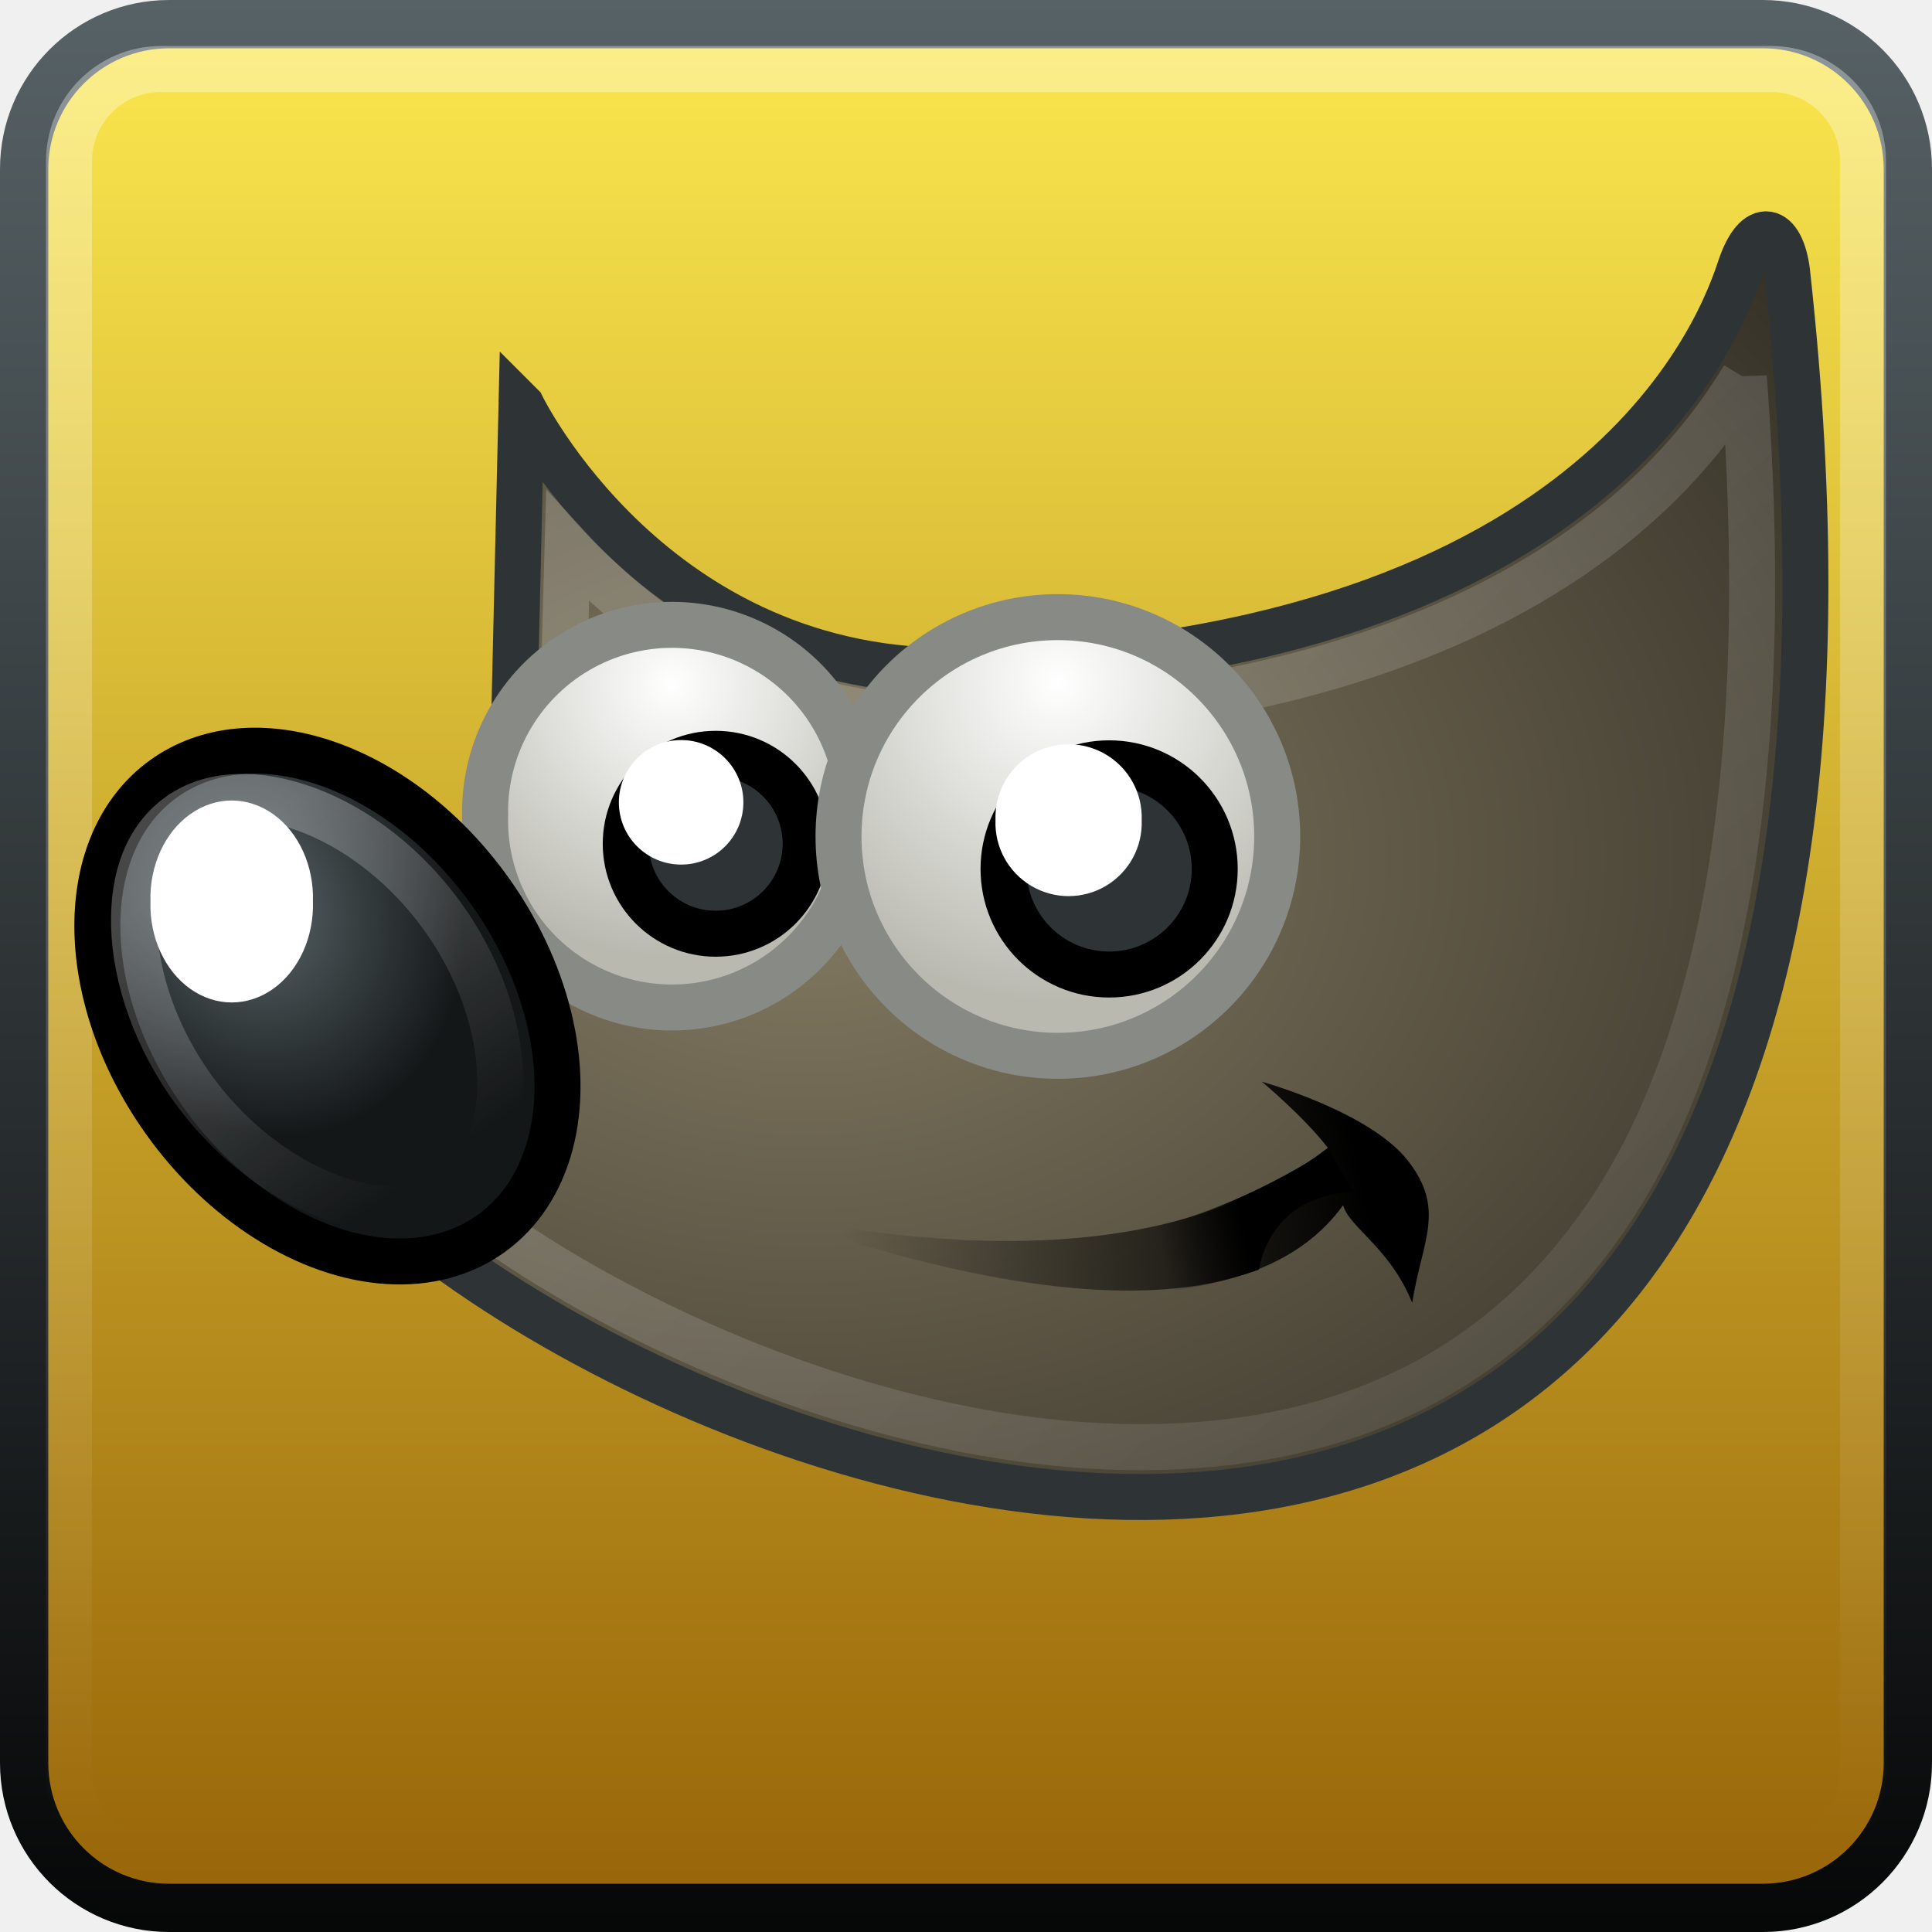
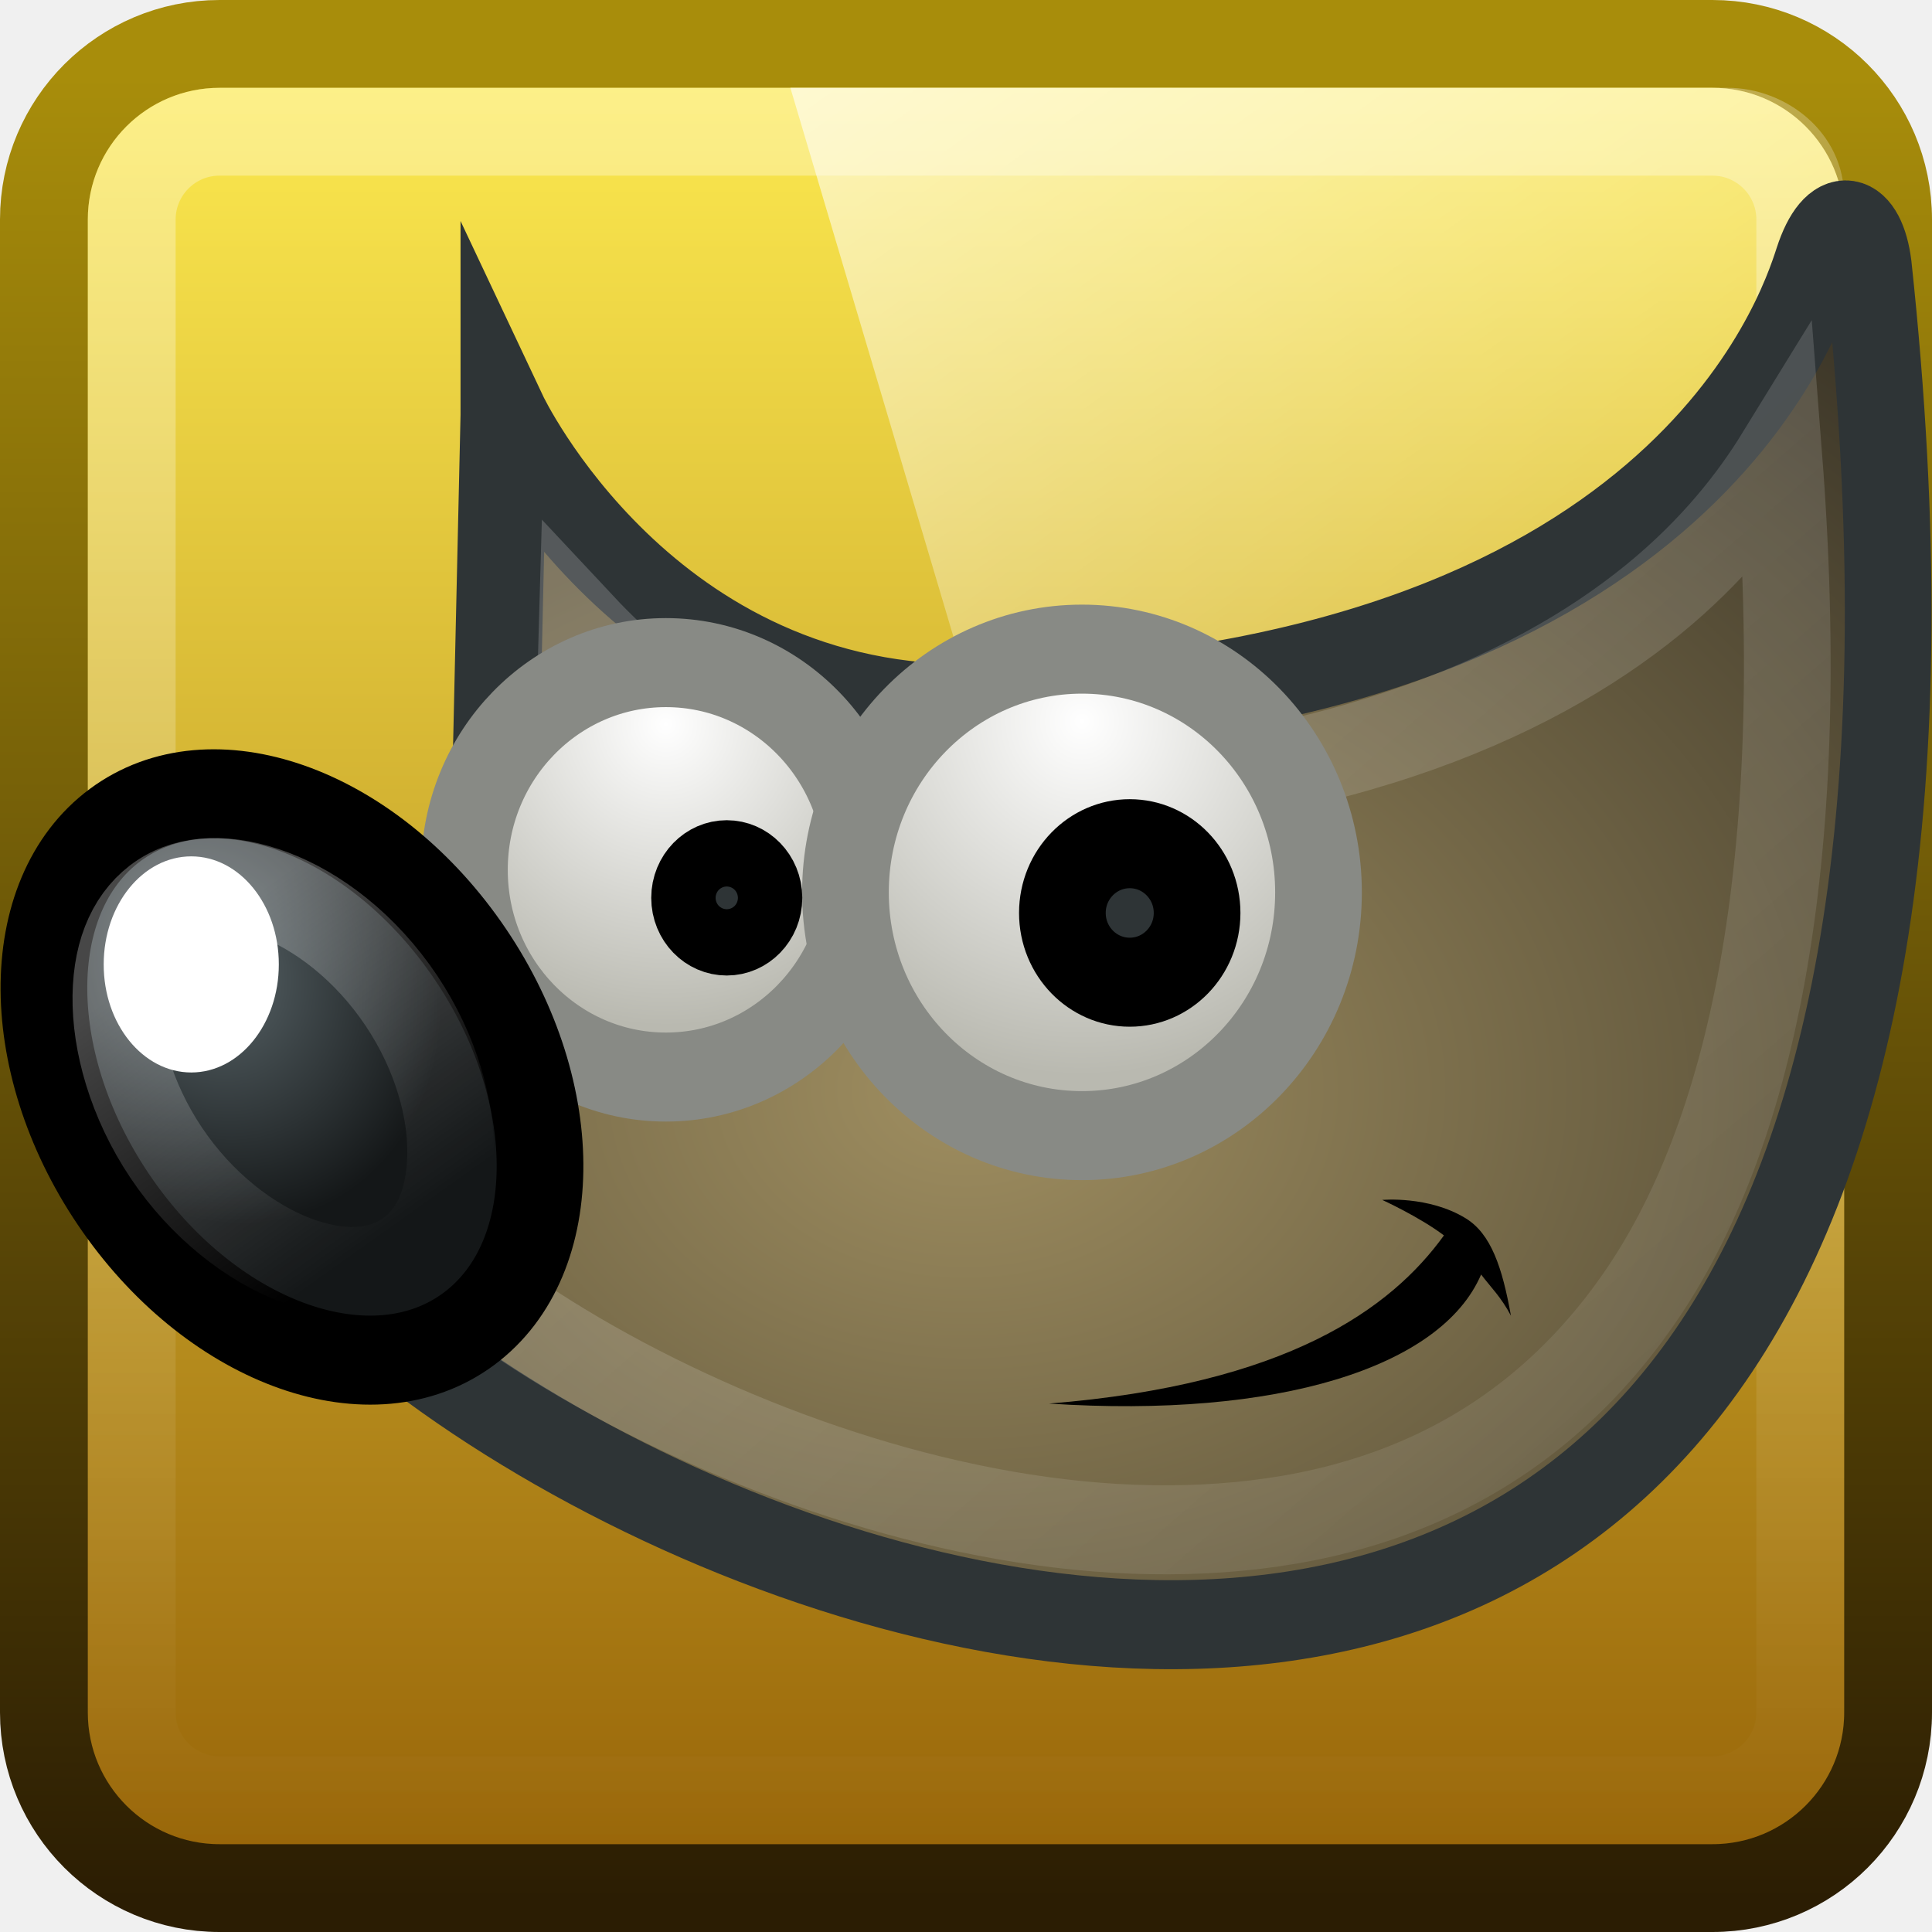
- <svg xmlns="http://www.w3.org/2000/svg" xmlns:xlink="http://www.w3.org/1999/xlink" width="22" height="22" id="svg3477" version="1.1">
-   <defs id="defs3479">
-     <linearGradient id="linearGradient4050-7-25">
-       <stop id="stop4052-6-8" offset="0" style="stop-color:#ffffff;stop-opacity:0.669;" />
-       <stop id="stop4054-0-6" offset="1" style="stop-color:#ffffff;stop-opacity:0;" />
+ <svg xmlns="http://www.w3.org/2000/svg" xmlns:xlink="http://www.w3.org/1999/xlink" width="22" height="22" id="svg3472" version="1.1">
+   <defs id="defs3474">
+     <linearGradient xlink:href="#linearGradient4594-3-7" id="linearGradient4533" gradientUnits="userSpaceOnUse" gradientTransform="matrix(0.5155929,0,0,0.4931506,-0.1393073,1028.403)" x1="8.211" y1="-5.714" x2="31.743" y2="25.487" />
+     <linearGradient y2="25.487" y1="-5.714" x2="31.743" x1="8.211" id="linearGradient4594-3-7" gradientUnits="userSpaceOnUse">
+       <stop id="stop37-5-1-3-5" stop-color="#fff" offset="0" />
+       <stop id="stop39-0-2" stop-opacity="0" stop-color="#fff" offset="1" />
    </linearGradient>
-     <linearGradient id="linearGradient4282-7">
-       <stop style="stop-color:#fce94f;stop-opacity:1;" offset="0" id="stop4284-2" />
-       <stop style="stop-color:#8f5902;stop-opacity:1;" offset="1" id="stop4286-4" />
+     <linearGradient xlink:href="#linearGradient4050" id="linearGradient3120" gradientUnits="userSpaceOnUse" gradientTransform="matrix(0.5395049,0,0,0.6116101,-1.971527,1027.933)" x1="22.44" y1="4.894" x2="22.44" y2="38.217" />
+     <linearGradient id="linearGradient4050">
+       <stop id="stop4052" offset="0" style="stop-color:#ffffff;stop-opacity:0.669;" />
+       <stop id="stop4054" offset="1" style="stop-color:#ffffff;stop-opacity:0;" />
    </linearGradient>
-     <linearGradient id="linearGradient5382-2">
-       <stop style="stop-color:#576266;stop-opacity:1;" offset="0" id="stop5384-20" />
-       <stop style="stop-color:#000000;stop-opacity:1;" offset="1" id="stop5386-2" />
+     <linearGradient xlink:href="#linearGradient4282-3-1" id="linearGradient3132-3" gradientUnits="userSpaceOnUse" gradientTransform="matrix(0.4949416,0,0,0.4949416,21.75217,532.6437)" x1="30" y1="1007.362" x2="30" y2="1052.362" />
+     <linearGradient id="linearGradient4282-3-1">
+       <stop id="stop4284-3-4" offset="0" style="stop-color:#fce94f;stop-opacity:1;" />
+       <stop id="stop4286-2-0" offset="1" style="stop-color:#8f5902;stop-opacity:1;" />
    </linearGradient>
-     <linearGradient id="linearGradient6500-1-5">
-       <stop id="stop6502-2-1" offset="0" style="stop-color:#857c63;stop-opacity:1" />
-       <stop id="stop6504-00-5" offset="1" style="stop-color:#221f19;stop-opacity:1" />
+     <linearGradient xlink:href="#linearGradient3899-9-5" id="linearGradient3134-2" gradientUnits="userSpaceOnUse" gradientTransform="matrix(0.4949416,0,0,0.4949416,21.75217,532.6437)" x1="10" y1="1007.362" x2="10" y2="1049.336" />
+     <linearGradient id="linearGradient3899-9-5">
+       <stop style="stop-color:#a88d0b;stop-opacity:1" offset="0" id="stop3901-3-0" />
+       <stop style="stop-color:#2b1d03;stop-opacity:1" offset="1" id="stop3903-6-5" />
    </linearGradient>
-     <linearGradient id="linearGradient6482-8-0">
-       <stop id="stop6484-3-4" offset="0" style="stop-color:black;stop-opacity:1" />
-       <stop id="stop6486-2-96" offset="1" style="stop-color:black;stop-opacity:0" />
+     <linearGradient id="linearGradient6468">
+       <stop style="stop-color:white;stop-opacity:1" offset="0" id="stop6470" />
+       <stop style="stop-color:#b9b9b0;stop-opacity:1" offset="1" id="stop6472" />
    </linearGradient>
-     <linearGradient id="linearGradient8524-6-1">
-       <stop id="stop8526-17-8" offset="0" style="stop-color:white;stop-opacity:1" />
-       <stop id="stop8528-9-5" offset="1" style="stop-color:white;stop-opacity:0" />
+     <linearGradient id="linearGradient6452">
+       <stop style="stop-color:white;stop-opacity:1" offset="0" id="stop6454" />
+       <stop style="stop-color:white;stop-opacity:0" offset="1" id="stop6456" />
    </linearGradient>
-     <linearGradient id="linearGradient6468-9-8">
-       <stop id="stop6470-9-2" offset="0" style="stop-color:white;stop-opacity:1" />
-       <stop id="stop6472-17-8" offset="1" style="stop-color:#b9b9b0;stop-opacity:1" />
+     <linearGradient id="linearGradient8542">
+       <stop style="stop-color:#5b676b;stop-opacity:1" offset="0" id="stop8544" />
+       <stop style="stop-color:#141718;stop-opacity:1" offset="1" id="stop8546" />
    </linearGradient>
-     <linearGradient id="linearGradient8542-5-6">
-       <stop id="stop8544-6-4" offset="0" style="stop-color:#5b676b;stop-opacity:1" />
-       <stop id="stop8546-68-0" offset="1" style="stop-color:#141718;stop-opacity:1" />
+     <linearGradient id="linearGradient8524">
+       <stop style="stop-color:white;stop-opacity:1" offset="0" id="stop8526" />
+       <stop style="stop-color:white;stop-opacity:0" offset="1" id="stop8528" />
    </linearGradient>
-     <linearGradient id="linearGradient6452-3-7">
-       <stop id="stop6454-91-0" offset="0" style="stop-color:white;stop-opacity:1" />
-       <stop id="stop6456-3-3" offset="1" style="stop-color:white;stop-opacity:0" />
+     <linearGradient id="linearGradient6500">
+       <stop style="stop-color:#9f8e60;stop-opacity:1;" offset="0" id="stop6502" />
+       <stop style="stop-color:#221f19;stop-opacity:1" offset="1" id="stop6504" />
    </linearGradient>
-     <linearGradient id="linearGradient8534-2-3">
-       <stop id="stop8536-62-1" offset="0" style="stop-color:black;stop-opacity:1" />
-       <stop id="stop8538-4-9" offset="1" style="stop-color:black;stop-opacity:0" />
-     </linearGradient>
-     <linearGradient xlink:href="#linearGradient4282-7" id="linearGradient18744" gradientUnits="userSpaceOnUse" gradientTransform="translate(20.375,-6.750007)" x1="30" y1="1007.362" x2="30" y2="1052.362" />
-     <linearGradient xlink:href="#linearGradient5382-2" id="linearGradient18746" gradientUnits="userSpaceOnUse" gradientTransform="translate(20.375,-6.750007)" x1="10" y1="1007.362" x2="10" y2="1052.362" />
-     <linearGradient xlink:href="#linearGradient4050-7-25" id="linearGradient18748" gradientUnits="userSpaceOnUse" gradientTransform="matrix(0.9991971,0,0,1.035197,19.54619,998.203)" x1="13.623" y1="3.836" x2="13.623" y2="40.857" />
-     <radialGradient xlink:href="#linearGradient6500-1-5" id="radialGradient18750" gradientUnits="userSpaceOnUse" gradientTransform="matrix(0.7707081,0,0,0.5637353,-57.42283,1024.185)" cx="18.558" cy="22.3" fx="18.558" fy="22.3" r="19.229" />
-     <linearGradient xlink:href="#linearGradient6482-8-0" id="linearGradient18752" gradientUnits="userSpaceOnUse" gradientTransform="matrix(0.4347528,0,0,0.4347528,-51.98674,1027.211)" x1="32.35" y1="28.083" x2="21.213" y2="30.293" />
-     <linearGradient xlink:href="#linearGradient8524-6-1" id="linearGradient18754" gradientUnits="userSpaceOnUse" gradientTransform="matrix(0.4347528,0,0,0.4347528,-50.31879,1027.061)" x1="14.969" y1="19.111" x2="39.525" y2="46.986" />
-     <radialGradient xlink:href="#linearGradient6468-9-8" id="radialGradient18756" gradientUnits="userSpaceOnUse" gradientTransform="matrix(0.7324433,0,0,0.7324433,-95.27191,1020.764)" cx="69.473" cy="19.598" fx="69.473" fy="19.598" r="3.515" />
-     <radialGradient xlink:href="#linearGradient8542-5-6" id="radialGradient18758" gradientUnits="userSpaceOnUse" gradientTransform="matrix(0.3467202,-0.200179,0.2336418,0.4046799,-56.36689,1028.186)" cx="6.024" cy="25.271" fx="6.024" fy="25.271" r="4.831" />
-     <linearGradient xlink:href="#linearGradient6452-3-7" id="linearGradient18760" gradientUnits="userSpaceOnUse" gradientTransform="matrix(0.3479714,-0.2606261,0.2606261,0.3479714,-56.95938,1030.247)" x1="6.305" y1="23.362" x2="5.985" y2="31.57" />
-     <radialGradient xlink:href="#linearGradient6468-9-8" id="radialGradient18762" gradientUnits="userSpaceOnUse" gradientTransform="matrix(0.8598246,0,0,0.8598246,-100.4709,1018.244)" cx="69.473" cy="19.598" fx="69.473" fy="19.598" r="3.515" />
-     <linearGradient xlink:href="#linearGradient8534-2-3" id="linearGradient18764" gradientUnits="userSpaceOnUse" gradientTransform="matrix(0.4347528,0,0,0.4347528,-50.31879,1027.061)" x1="26.163" y1="30.543" x2="24.329" y2="30.985" />
+     <radialGradient xlink:href="#linearGradient6500" id="radialGradient3304" gradientUnits="userSpaceOnUse" gradientTransform="matrix(1.095492,0,0,0.8012986,-10.20305,1022.347)" cx="20.331" cy="24.928" fx="20.331" fy="24.928" r="19.229" />
+     <linearGradient xlink:href="#linearGradient8524" id="linearGradient3306" gradientUnits="userSpaceOnUse" gradientTransform="matrix(0.6179617,0,0,0.6179617,-0.105307,1026.436)" x1="14.969" y1="19.111" x2="39.525" y2="46.986" />
+     <radialGradient xlink:href="#linearGradient6468" id="radialGradient3308" gradientUnits="userSpaceOnUse" gradientTransform="matrix(1.041102,0,0,1.041102,-64.00207,1017.486)" cx="69.473" cy="19.598" fx="69.473" fy="19.598" r="3.515" />
+     <radialGradient xlink:href="#linearGradient8542" id="radialGradient3310" gradientUnits="userSpaceOnUse" gradientTransform="matrix(0.4928312,-0.2845363,0.3321006,0.5752157,-8.702125,1028.034)" cx="6.024" cy="25.271" fx="6.024" fy="25.271" r="4.831" />
+     <linearGradient xlink:href="#linearGradient6452" id="linearGradient3312" gradientUnits="userSpaceOnUse" gradientTransform="matrix(0.4946098,-0.3704563,0.3704563,0.4946098,-9.544303,1030.964)" x1="6.305" y1="23.362" x2="5.985" y2="31.57" />
+     <radialGradient xlink:href="#linearGradient6468" id="radialGradient3314" gradientUnits="userSpaceOnUse" gradientTransform="matrix(1.222163,0,0,1.222163,-71.39201,1013.903)" cx="69.473" cy="19.598" fx="69.473" fy="19.598" r="3.515" />
+     <radialGradient xlink:href="#linearGradient6468" id="radialGradient3809" gradientUnits="userSpaceOnUse" gradientTransform="matrix(1.120329,0,0,1.12164,-65.50709,1016.864)" cx="69.473" cy="19.598" fx="69.473" fy="19.598" r="3.515" />
+     <linearGradient xlink:href="#linearGradient6452" id="linearGradient3814" gradientUnits="userSpaceOnUse" gradientTransform="matrix(0.4533975,-0.3399864,0.3395888,0.4539282,-8.812699,1032.522)" x1="6.305" y1="23.362" x2="5.985" y2="31.57" />
+     <radialGradient xlink:href="#linearGradient8542" id="radialGradient3817" gradientUnits="userSpaceOnUse" gradientTransform="matrix(0.4517672,-0.2611332,0.304429,0.5279044,-8.040695,1029.833)" cx="6.024" cy="25.271" fx="6.024" fy="25.271" r="4.831" />
+     <radialGradient xlink:href="#linearGradient6468" id="radialGradient3820" gradientUnits="userSpaceOnUse" gradientTransform="matrix(0.9543542,0,0,0.9554714,-58.7329,1020.152)" cx="69.473" cy="19.598" fx="69.473" fy="19.598" r="3.515" />
+     <linearGradient xlink:href="#linearGradient8524" id="linearGradient3823" gradientUnits="userSpaceOnUse" gradientTransform="matrix(0.5345348,0,0,0.5129042,0.5323307,1029.829)" x1="14.969" y1="19.111" x2="39.525" y2="46.986" />
+     <radialGradient xlink:href="#linearGradient6500" id="radialGradient3826" gradientUnits="userSpaceOnUse" gradientTransform="matrix(1.004212,0,0,0.735392,-9.416557,1024.614)" cx="20.331" cy="24.928" fx="20.331" fy="24.928" r="19.229" />
+     <linearGradient xlink:href="#linearGradient6452" id="linearGradient3830" gradientUnits="userSpaceOnUse" gradientTransform="matrix(0.38448,-0.2893639,0.2879705,0.3863403,-6.9875,1034.053)" x1="6.305" y1="23.362" x2="5.985" y2="31.57" />
+     <radialGradient xlink:href="#linearGradient6500" id="radialGradient3844" gradientUnits="userSpaceOnUse" gradientTransform="matrix(1.004212,0,0,0.735392,-9.416557,1024.614)" cx="20.331" cy="24.928" fx="20.331" fy="24.928" r="19.229" />
+     <linearGradient xlink:href="#linearGradient8524" id="linearGradient3846" gradientUnits="userSpaceOnUse" gradientTransform="matrix(0.5345348,0,0,0.5129042,0.5323307,1029.829)" x1="14.969" y1="19.111" x2="39.525" y2="46.986" />
+     <radialGradient xlink:href="#linearGradient6468" id="radialGradient3848" gradientUnits="userSpaceOnUse" gradientTransform="matrix(0.9543542,0,0,0.9554714,-58.7329,1020.152)" cx="69.473" cy="19.598" fx="69.473" fy="19.598" r="3.515" />
+     <radialGradient xlink:href="#linearGradient8542" id="radialGradient3850" gradientUnits="userSpaceOnUse" gradientTransform="matrix(0.4517672,-0.2611332,0.304429,0.5279044,-8.040695,1029.833)" cx="6.024" cy="25.271" fx="6.024" fy="25.271" r="4.831" />
+     <linearGradient xlink:href="#linearGradient6452" id="linearGradient3852" gradientUnits="userSpaceOnUse" gradientTransform="matrix(0.38448,-0.2893639,0.2879705,0.3863403,-6.9875,1034.053)" x1="6.305" y1="23.362" x2="5.985" y2="31.57" />
+     <radialGradient xlink:href="#linearGradient6468" id="radialGradient3854" gradientUnits="userSpaceOnUse" gradientTransform="matrix(1.120329,0,0,1.12164,-65.50709,1016.864)" cx="69.473" cy="19.598" fx="69.473" fy="19.598" r="3.515" />
  </defs>
  <g id="capa1" transform="translate(0,-1030.362)">
-     <g id="g18725" transform="translate(-1,0.9999982)">
-       <g transform="matrix(0.5238096,0,0,0.5238096,-11.24405,505.232)" id="g4513">
-         <rect style="fill:url(#linearGradient18744);fill-opacity:1;stroke:url(#linearGradient18746);stroke-width:1.05;stroke-opacity:1;marker:none;visibility:visible;display:inline;overflow:visible;enable-background:accumulate" id="rect5674-1" width="40.95" height="40.95" x="23.9" y="1001.137" ry="3.15" />
-         <rect width="39" height="39" ry="2.001" x="24.875" y="1002.112" id="rect4513-4" style="opacity:0.5;color:#000000;fill:none;stroke:url(#linearGradient18748);stroke-width:1;stroke-linecap:butt;stroke-linejoin:miter;stroke-miterlimit:4;stroke-opacity:1;stroke-dasharray:none;stroke-dashoffset:0;marker:none;visibility:visible;display:inline;overflow:visible;enable-background:accumulate" rx="2.001" />
-       </g>
-       <g transform="matrix(1.203707,0,0,1.203707,62.08025,-208.8214)" id="g8094">
-         <path d="m -45.809,1032.482 c 0,0 1.25,2.577 4.173,2.504 6.127,-0.154 7.201,-3.35 7.355,-3.811 0.154,-0.461 0.389,-0.391 0.443,0.035 1.998,18.137 -13.867,10.355 -14.431,7.266 3.151,-0.922 2.382,-2.69 2.382,-2.69 l 0.077,-3.305 z" style="color:#000000;fill:url(#radialGradient18750);fill-opacity:1;fill-rule:evenodd;stroke:#2e3436;stroke-width:0.435;stroke-linecap:butt;stroke-linejoin:miter;stroke-miterlimit:10;stroke-opacity:1;stroke-dasharray:none;stroke-dashoffset:0;marker:none;visibility:visible;display:inline;overflow:visible" id="path4323-8-0" />
-         <path d="m -43.477,1040.132 c 2.93,0.586 4.422,0.043 5.295,-0.632 -0.231,-0.298 -0.624,-0.625 -0.624,-0.625 0,0 1.023,0.284 1.383,0.749 0.359,0.464 0.133,0.749 0.039,1.343 -0.209,-0.521 -0.6,-0.717 -0.653,-0.924 -0.785,1.085 -2.742,1.04 -5.44,0.088 z" style="color:#000000;fill:url(#linearGradient18752);fill-opacity:1;fill-rule:evenodd;stroke:none;stroke-width:1;marker:none;visibility:visible;display:inline;overflow:visible" id="path6480-7-7" />
-         <path d="m -34.247,1032.21 c -0.244,0.403 -0.611,0.884 -1.168,1.345 -1.144,0.947 -3.065,1.81 -6.209,1.888 -1.837,0.046 -3.023,-0.841 -3.75,-1.63 l -0.054,1.943 c 0.059,0.182 0.181,0.605 -0.027,1.182 -0.224,0.621 -0.937,1.257 -2.16,1.739 0.109,0.227 0.215,0.454 0.543,0.774 0.447,0.437 1.068,0.908 1.807,1.331 1.477,0.847 3.392,1.519 5.176,1.549 1.785,0.03 3.416,-0.537 4.538,-2.174 1.034,-1.509 1.601,-4.064 1.304,-7.948 z" style="opacity:0.185;color:#000000;fill:none;stroke:url(#linearGradient18754);stroke-width:0.435;stroke-linecap:butt;stroke-linejoin:miter;stroke-miterlimit:10;stroke-opacity:1;stroke-dasharray:none;stroke-dashoffset:0;marker:none;visibility:visible;display:inline;overflow:visible" id="path8520-8-3" />
-         <path d="m -42.619,1036.363 a 1.768,1.768 0 1 1 -3.535,0 1.768,1.768 0 1 1 3.535,0 z" style="color:#000000;fill:url(#radialGradient18756);fill-opacity:1;fill-rule:evenodd;stroke:#888a85;stroke-width:0.435;stroke-linecap:butt;stroke-linejoin:miter;stroke-miterlimit:10;stroke-opacity:1;stroke-dasharray:none;stroke-dashoffset:0;marker:none;visibility:visible;display:inline;overflow:visible" id="path4357-6-5" />
-         <path d="m -46.14,1037.029 a 2.651,1.883 54.192 1 1 -3.054,2.203 2.651,1.883 54.192 0 1 3.054,-2.203 z" style="color:#000000;fill:url(#radialGradient18758);fill-opacity:1;fill-rule:evenodd;stroke:#000000;stroke-width:0.435;stroke-linecap:butt;stroke-linejoin:miter;stroke-miterlimit:10;stroke-opacity:1;stroke-dasharray:none;stroke-dashoffset:0;marker:none;visibility:visible;display:inline;overflow:visible" id="path5198-0-7" />
-         <path d="m -43.122,1036.624 a 0.851,0.851 0 1 1 -1.702,0 0.851,0.851 0 1 1 1.702,0 z" style="color:#000000;fill:#2e3436;fill-opacity:1;fill-rule:evenodd;stroke:#000000;stroke-width:0.435;stroke-linecap:butt;stroke-linejoin:miter;stroke-miterlimit:10;stroke-opacity:1;stroke-dasharray:none;stroke-dashoffset:0;marker:none;visibility:visible;display:inline;overflow:visible" id="path4359-1-0" />
-         <path d="m -49.064,1036.368 c -0.278,0.208 -0.424,0.56 -0.411,1.038 0.013,0.478 0.202,1.062 0.589,1.579 0.387,0.517 0.895,0.862 1.35,1.009 0.455,0.147 0.834,0.105 1.111,-0.103 0.278,-0.208 0.425,-0.577 0.414,-1.057 -0.011,-0.48 -0.194,-1.053 -0.58,-1.568 -0.386,-0.515 -0.884,-0.853 -1.342,-0.998 -0.457,-0.145 -0.853,-0.108 -1.13,0.1 z" style="opacity:0.281;color:#000000;fill:none;stroke:url(#linearGradient18760);stroke-width:0.435;stroke-linecap:butt;stroke-linejoin:miter;stroke-miterlimit:10;stroke-opacity:1;stroke-dasharray:none;stroke-dashoffset:0;marker:none;visibility:visible;display:inline;overflow:visible" id="path6450-7-0" />
-         <path d="m -47.783,1037.17 a 0.769,0.922 0 1 1 -1.537,0 0.769,0.922 0 1 1 1.537,0 z" style="color:#000000;fill:#ffffff;fill-opacity:1;fill-rule:evenodd;stroke:none;stroke-width:1;marker:none;visibility:visible;display:inline;overflow:visible" id="path6446-1-3" />
-         <path d="m -43.711,1036.232 a 0.589,0.589 0 1 1 -1.178,0 0.589,0.589 0 1 1 1.178,0 z" style="color:#000000;fill:#ffffff;fill-opacity:1;fill-rule:evenodd;stroke:none;stroke-width:1;marker:none;visibility:visible;display:inline;overflow:visible" id="path4361-4-1" />
-         <path d="m -38.661,1036.555 a 2.075,2.075 0 1 1 -4.15,0 2.075,2.075 0 1 1 4.15,0 z" style="color:#000000;fill:url(#radialGradient18762);fill-opacity:1;fill-rule:evenodd;stroke:#888a85;stroke-width:0.435;stroke-linecap:butt;stroke-linejoin:miter;stroke-miterlimit:10;stroke-opacity:1;stroke-dasharray:none;stroke-dashoffset:0;marker:none;visibility:visible;display:inline;overflow:visible" id="path6462-4-8" />
-         <path d="m -39.252,1036.862 a 0.999,0.999 0 1 1 -1.998,0 0.999,0.999 0 1 1 1.998,0 z" style="color:#000000;fill:#2e3436;fill-opacity:1;fill-rule:evenodd;stroke:#000000;stroke-width:0.435;stroke-linecap:butt;stroke-linejoin:miter;stroke-miterlimit:10;stroke-opacity:1;stroke-dasharray:none;stroke-dashoffset:0;marker:none;visibility:visible;display:inline;overflow:visible" id="path6464-4-2" />
-         <path d="m -39.943,1036.401 a 0.692,0.692 0 1 1 -1.383,0 0.692,0.692 0 1 1 1.383,0 z" style="color:#000000;fill:#ffffff;fill-opacity:1;fill-rule:evenodd;stroke:none;stroke-width:1;marker:none;visibility:visible;display:inline;overflow:visible" id="path6466-3-8" />
-         <path d="m -40.318,1040.859 c 0.651,0.062 1.239,-0.118 1.483,-0.206 0.043,-0.241 0.233,-0.705 0.89,-0.735 l -0.231,-0.404 c 0,0 -0.855,0.586 -1.768,0.759 l -0.375,0.586 z" style="color:#000000;fill:url(#linearGradient18764);fill-opacity:1;fill-rule:evenodd;stroke:none;stroke-width:1;marker:none;visibility:visible;display:inline;overflow:visible" id="path8532-3-5" />
-       </g>
+     <rect style="color:black;fill:url(#linearGradient3132-3);fill-opacity:1;fill-rule:nonzero;stroke:url(#linearGradient3134-2);stroke-width:1;stroke-linecap:butt;stroke-linejoin:miter;stroke-miterlimit:4;stroke-opacity:1;stroke-dasharray:none;stroke-dashoffset:0;marker:none;visibility:visible;display:inline;overflow:visible;enable-background:accumulate" id="rect3874" width="21" height="21" x="0.5" y="1030.862" ry="2" rx="2" />
+     <rect width="19" height="19" ry="1" x="1.5" y="1031.862" id="rect4513" style="opacity:0.5;fill:none;stroke:url(#linearGradient3120);stroke-width:1;stroke-miterlimit:4;stroke-opacity:1;stroke-dasharray:none" rx="1" />
+     <path style="opacity:0.99;fill:url(#linearGradient4533)" d="m 9,1031.362 10.671,0 c 0.664,0 1.329,0.506 1.329,1.252 l 0,16.748 -6.653,0 -5.347,-18 z" id="path57-5-0" />
+     <g id="g3832" transform="matrix(0.9960483,0,0,1.022848,0.04338315,-24.00632)">
+       <path d="m 5.717,1035.437 c 0,0 1.628,3.362 5.438,3.267 7.983,-0.201 9.383,-4.37 9.583,-4.971 0.2,-0.602 0.507,-0.51 0.578,0.046 2.604,23.66 -18.069,13.509 -18.803,9.479 4.106,-1.203 3.104,-3.509 3.104,-3.509 l 0.1,-4.311 z" style="color:black;fill:url(#radialGradient3844);fill-opacity:1;fill-rule:evenodd;stroke:#2e3436;stroke-width:0.991;stroke-linecap:butt;stroke-linejoin:miter;stroke-miterlimit:10;stroke-opacity:1;stroke-dasharray:none;stroke-dashoffset:0;marker:none;visibility:visible;display:inline;overflow:visible" id="path4323" />
+       <path d="m 20.293,1035.904 c -0.3,0.475 -0.752,1.043 -1.437,1.587 -1.407,1.118 -3.769,2.135 -7.634,2.228 -2.258,0.055 -3.716,-0.992 -4.61,-1.923 l -0.067,2.292 c 0.073,0.215 0.222,0.713 -0.033,1.395 -0.275,0.733 -1.152,1.483 -2.656,2.051 0.134,0.268 0.265,0.535 0.668,0.914 0.549,0.515 1.313,1.071 2.222,1.571 1.817,1 4.17,1.792 6.364,1.827 2.194,0.036 4.2,-0.633 5.579,-2.565 1.272,-1.78 1.968,-4.795 1.604,-9.377 z" style="opacity:0.185;color:black;fill:none;stroke:url(#linearGradient3846);stroke-width:0.991;stroke-linecap:butt;stroke-linejoin:miter;stroke-miterlimit:10;stroke-opacity:1;stroke-dasharray:none;stroke-dashoffset:0;marker:none;visibility:visible;display:inline;overflow:visible" id="path8520" />
+       <path d="m 9.872,1040.5 c 3.19e-4,1.274 -1.031,2.307 -2.303,2.307 -1.272,0 -2.304,-1.033 -2.303,-2.307 -3.19e-4,-1.274 1.031,-2.307 2.303,-2.307 1.272,0 2.304,1.033 2.303,2.307 z" style="color:black;fill:url(#radialGradient3848);fill-opacity:1;fill-rule:evenodd;stroke:#888a85;stroke-width:0.991;stroke-linecap:butt;stroke-linejoin:miter;stroke-miterlimit:10;stroke-opacity:1;stroke-dasharray:none;stroke-dashoffset:0;marker:none;visibility:visible;display:inline;overflow:visible" id="path4357" />
+       <path d="m 5.284,1041.369 c 1.116,1.549 1.13,3.449 0.032,4.242 -1.099,0.794 -2.895,0.181 -4.011,-1.368 -1.116,-1.549 -1.13,-3.449 -0.032,-4.242 1.099,-0.794 2.895,-0.181 4.011,1.368 l 0,0 z" style="color:black;fill:url(#radialGradient3850);fill-opacity:1;fill-rule:evenodd;stroke:black;stroke-width:0.991;stroke-linecap:butt;stroke-linejoin:miter;stroke-miterlimit:10;stroke-opacity:1;stroke-dasharray:none;stroke-dashoffset:0;marker:none;visibility:visible;display:inline;overflow:visible" id="path5198" />
+       <path d="m 1.736,1040.85 c -0.307,0.231 -0.469,0.622 -0.454,1.152 0.015,0.53 0.223,1.18 0.65,1.753 0.428,0.574 0.989,0.957 1.491,1.12 0.502,0.163 0.921,0.117 1.228,-0.114 0.307,-0.231 0.469,-0.64 0.457,-1.173 -0.012,-0.533 -0.215,-1.169 -0.641,-1.741 -0.427,-0.572 -0.977,-0.947 -1.482,-1.108 -0.505,-0.162 -0.942,-0.12 -1.249,0.111 z" style="opacity:0.281;color:black;fill:none;stroke:url(#linearGradient3852);stroke-width:0.991;stroke-linecap:butt;stroke-linejoin:miter;stroke-miterlimit:10;stroke-opacity:1;stroke-dasharray:none;stroke-dashoffset:0;marker:none;visibility:visible;display:inline;overflow:visible" id="path6450" />
+       <path d="m 3.144,1041.553 c 1.32e-4,0.664 -0.448,1.203 -1.001,1.203 -0.553,0 -1.002,-0.539 -1.001,-1.203 -1.32e-4,-0.665 0.448,-1.203 1.001,-1.203 0.553,0 1.002,0.539 1.001,1.203 l 0,0 z" style="color:black;fill:white;fill-opacity:1;fill-rule:evenodd;stroke:none;stroke-width:1;marker:none;visibility:visible;display:inline;overflow:visible" id="path6446" />
+       <path d="m 15.03,1040.751 c 3.74e-4,1.495 -1.21,2.708 -2.704,2.708 -1.494,0 -2.704,-1.212 -2.704,-2.708 -3.74e-4,-1.495 1.21,-2.708 2.704,-2.708 1.494,0 2.704,1.212 2.704,2.708 z" style="color:black;fill:url(#radialGradient3854);fill-opacity:1;fill-rule:evenodd;stroke:#888a85;stroke-width:0.991;stroke-linecap:butt;stroke-linejoin:miter;stroke-miterlimit:10;stroke-opacity:1;stroke-dasharray:none;stroke-dashoffset:0;marker:none;visibility:visible;display:inline;overflow:visible" id="path6462" />
+       <path d="m 8.633,1040.812 c 5.96e-5,0.204 -0.165,0.369 -0.368,0.369 -0.203,0 -0.368,-0.165 -0.368,-0.369 -5.96e-5,-0.203 0.165,-0.369 0.368,-0.369 0.203,0 0.368,0.165 0.368,0.369 l 0,0 z" style="color:black;fill:#2e3436;fill-opacity:1;fill-rule:evenodd;stroke:black;stroke-width:0.991;stroke-linecap:butt;stroke-linejoin:miter;stroke-miterlimit:10;stroke-opacity:1;stroke-dasharray:none;stroke-dashoffset:0;marker:none;visibility:visible;display:inline;overflow:visible" id="path4359" />
+       <path d="m 13.642,1040.98 c 1.26e-4,0.426 -0.345,0.771 -0.77,0.771 -0.425,0 -0.77,-0.345 -0.77,-0.771 -1.25e-4,-0.426 0.345,-0.771 0.77,-0.771 0.425,0 0.77,0.345 0.77,0.771 l 0,0 z" style="color:black;fill:#2e3436;fill-opacity:1;fill-rule:evenodd;stroke:black;stroke-width:0.991;stroke-linecap:butt;stroke-linejoin:miter;stroke-miterlimit:10;stroke-opacity:1;stroke-dasharray:none;stroke-dashoffset:0;marker:none;visibility:visible;display:inline;overflow:visible" id="path6464" />
+       <path style="fill:black" id="path3149" d="m 15.757,1044.175 c 0,0 0.531,-0.049 0.955,0.204 0.291,0.173 0.419,0.548 0.518,1.085 -0.112,-0.208 -0.233,-0.32 -0.341,-0.459 -0.455,1.035 -2.325,1.605 -4.94,1.437 2.727,-0.213 3.913,-1.06 4.515,-1.872 -0.277,-0.205 -0.707,-0.396 -0.707,-0.396 z" />
    </g>
  </g>
</svg>
